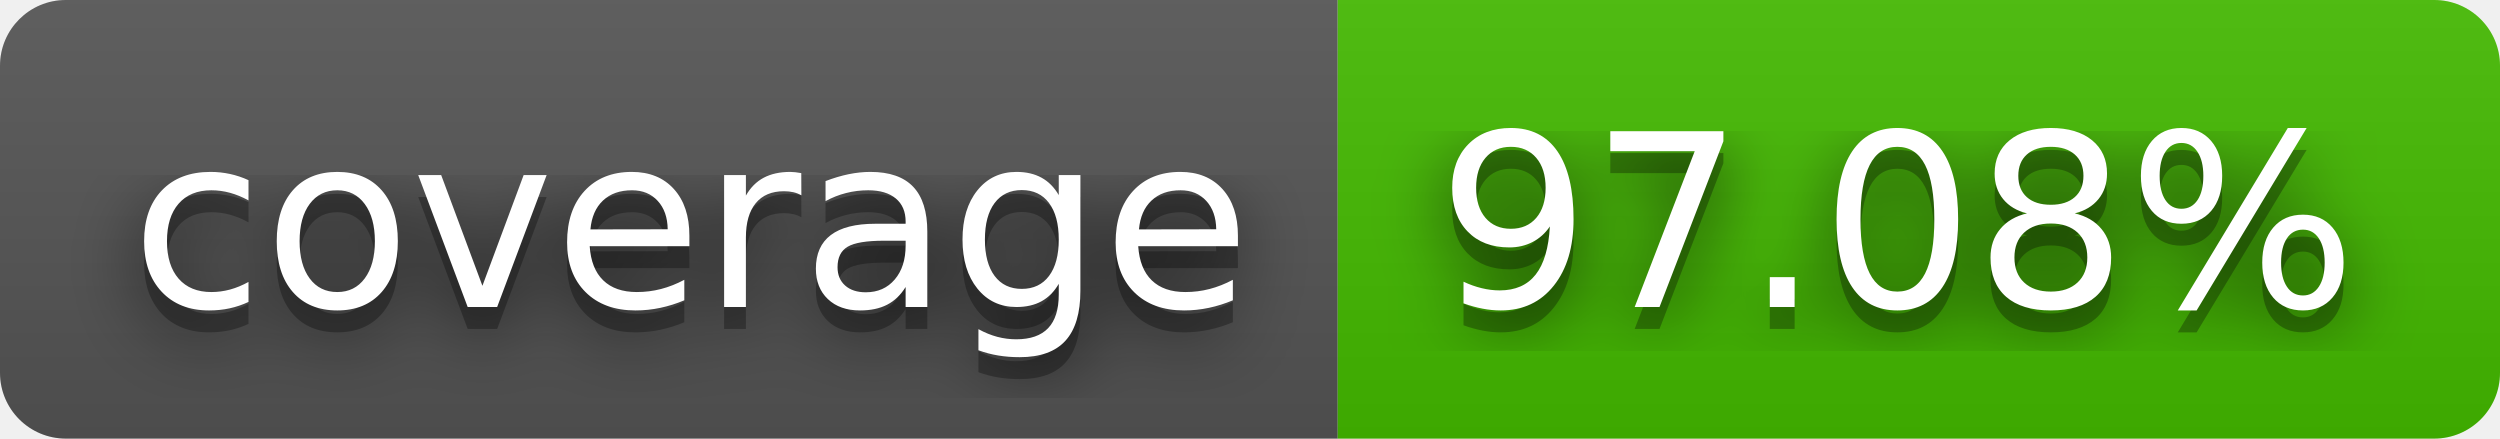
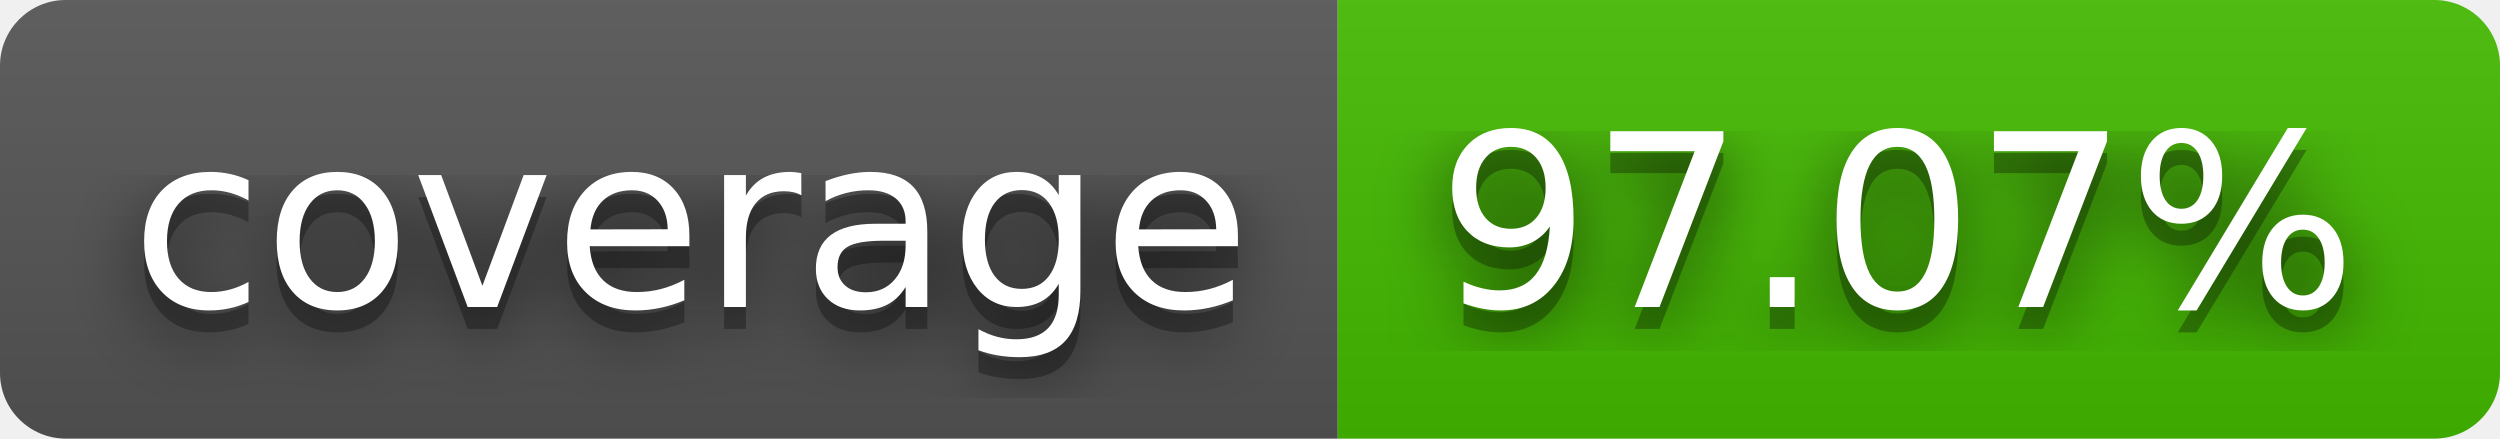
- <svg xmlns="http://www.w3.org/2000/svg" width="114" height="20" role="img" aria-label="coverage: 97.08%">
+ <svg xmlns="http://www.w3.org/2000/svg" width="114" height="20" role="img" aria-label="coverage: 97.07%">
  <filter id="blur">
    <feGaussianBlur stdDeviation="16" />
  </filter>
  <linearGradient id="s" x2="0" y2="100%">
    <stop offset="0" stop-color="#bbb" stop-opacity=".1" />
    <stop offset="1" stop-opacity=".1" />
  </linearGradient>
  <clipPath id="r">
    <rect width="114" height="20" rx="3" />
  </clipPath>
  <g clip-path="url(#r)">
    <rect width="61" height="20" fill="#555" />
    <rect x="61" width="53" height="20" fill="#4b0" />
    <rect width="114" height="20" fill="url(#s)" />
  </g>
  <g fill="#fff" text-anchor="middle" font-family="Verdana,Geneva,DejaVu Sans,sans-serif" text-rendering="geometricPrecision" font-size="110">
    <g transform="scale(.1)">
      <g aria-hidden="true" fill="#010101">
        <text x="315" y="150" fill-opacity=".8" filter="url(#blur)" textLength="510">coverage</text>
        <text x="315" y="150" fill-opacity=".3" textLength="510">coverage</text>
      </g>
      <text x="315" y="140" textLength="510">coverage</text>
    </g>
    <g transform="scale(.1)">
      <g aria-hidden="true" fill="#010101">
-         <text x="865" y="150" fill-opacity=".8" filter="url(#blur)" textLength="430">97.08%</text>
-         <text x="865" y="150" fill-opacity=".3" textLength="430">97.08%</text>
+         <text x="865" y="150" fill-opacity=".8" filter="url(#blur)" textLength="430">97.07%</text>
+         <text x="865" y="150" fill-opacity=".3" textLength="430">97.07%</text>
      </g>
-       <text x="865" y="140" textLength="430">97.08%</text>
+       <text x="865" y="140" textLength="430">97.07%</text>
    </g>
  </g>
</svg>
